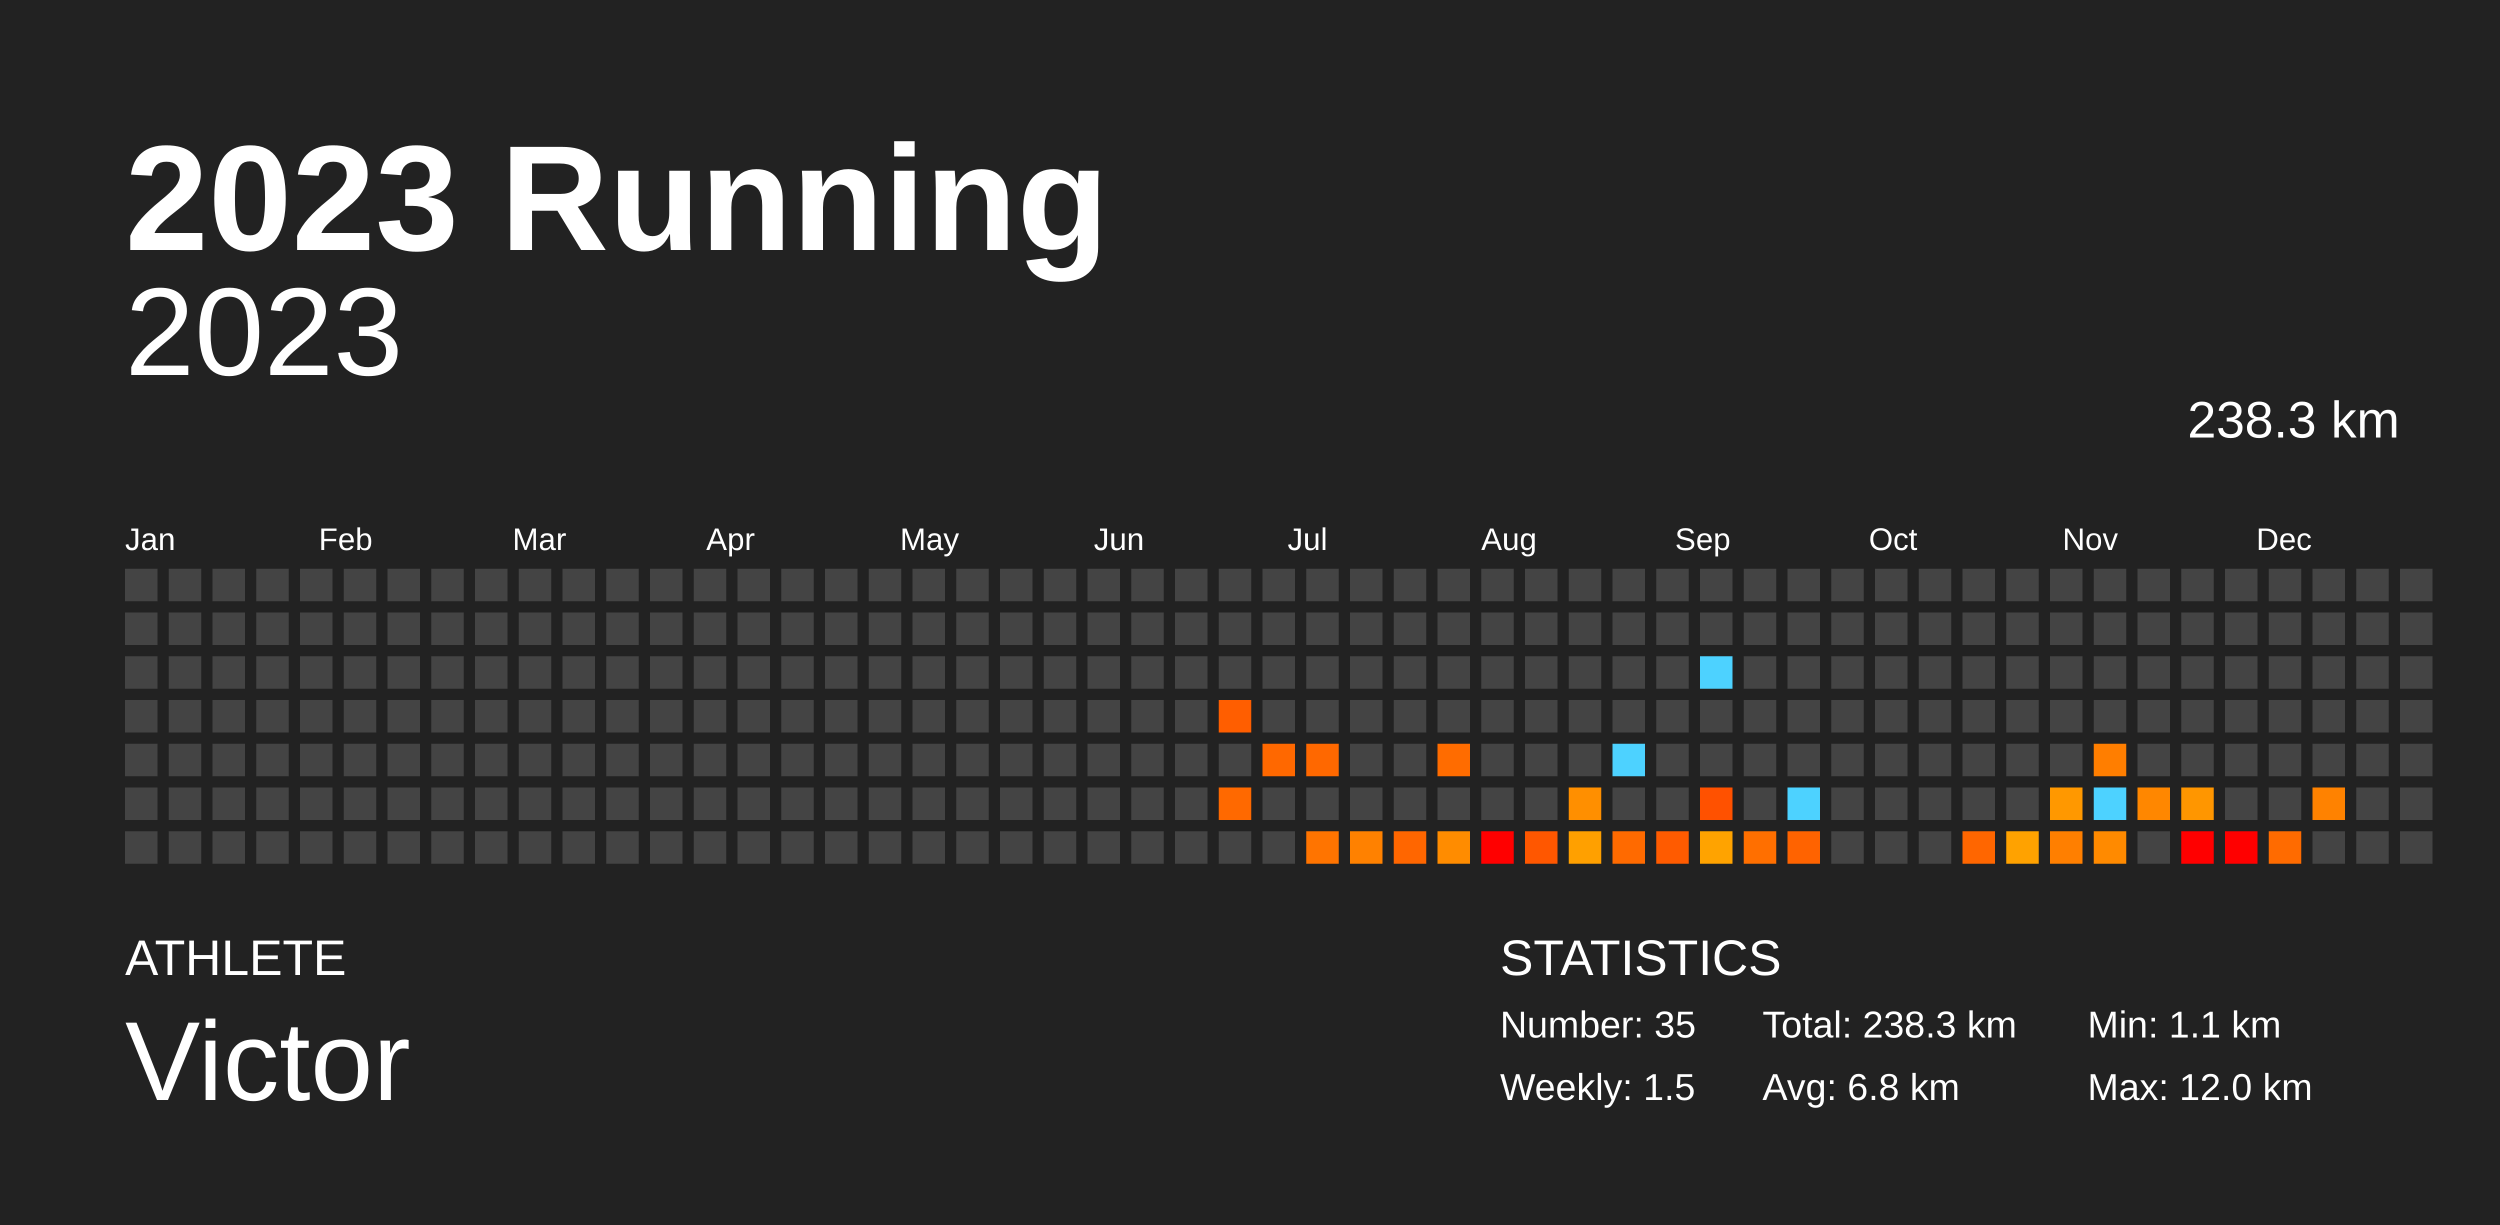
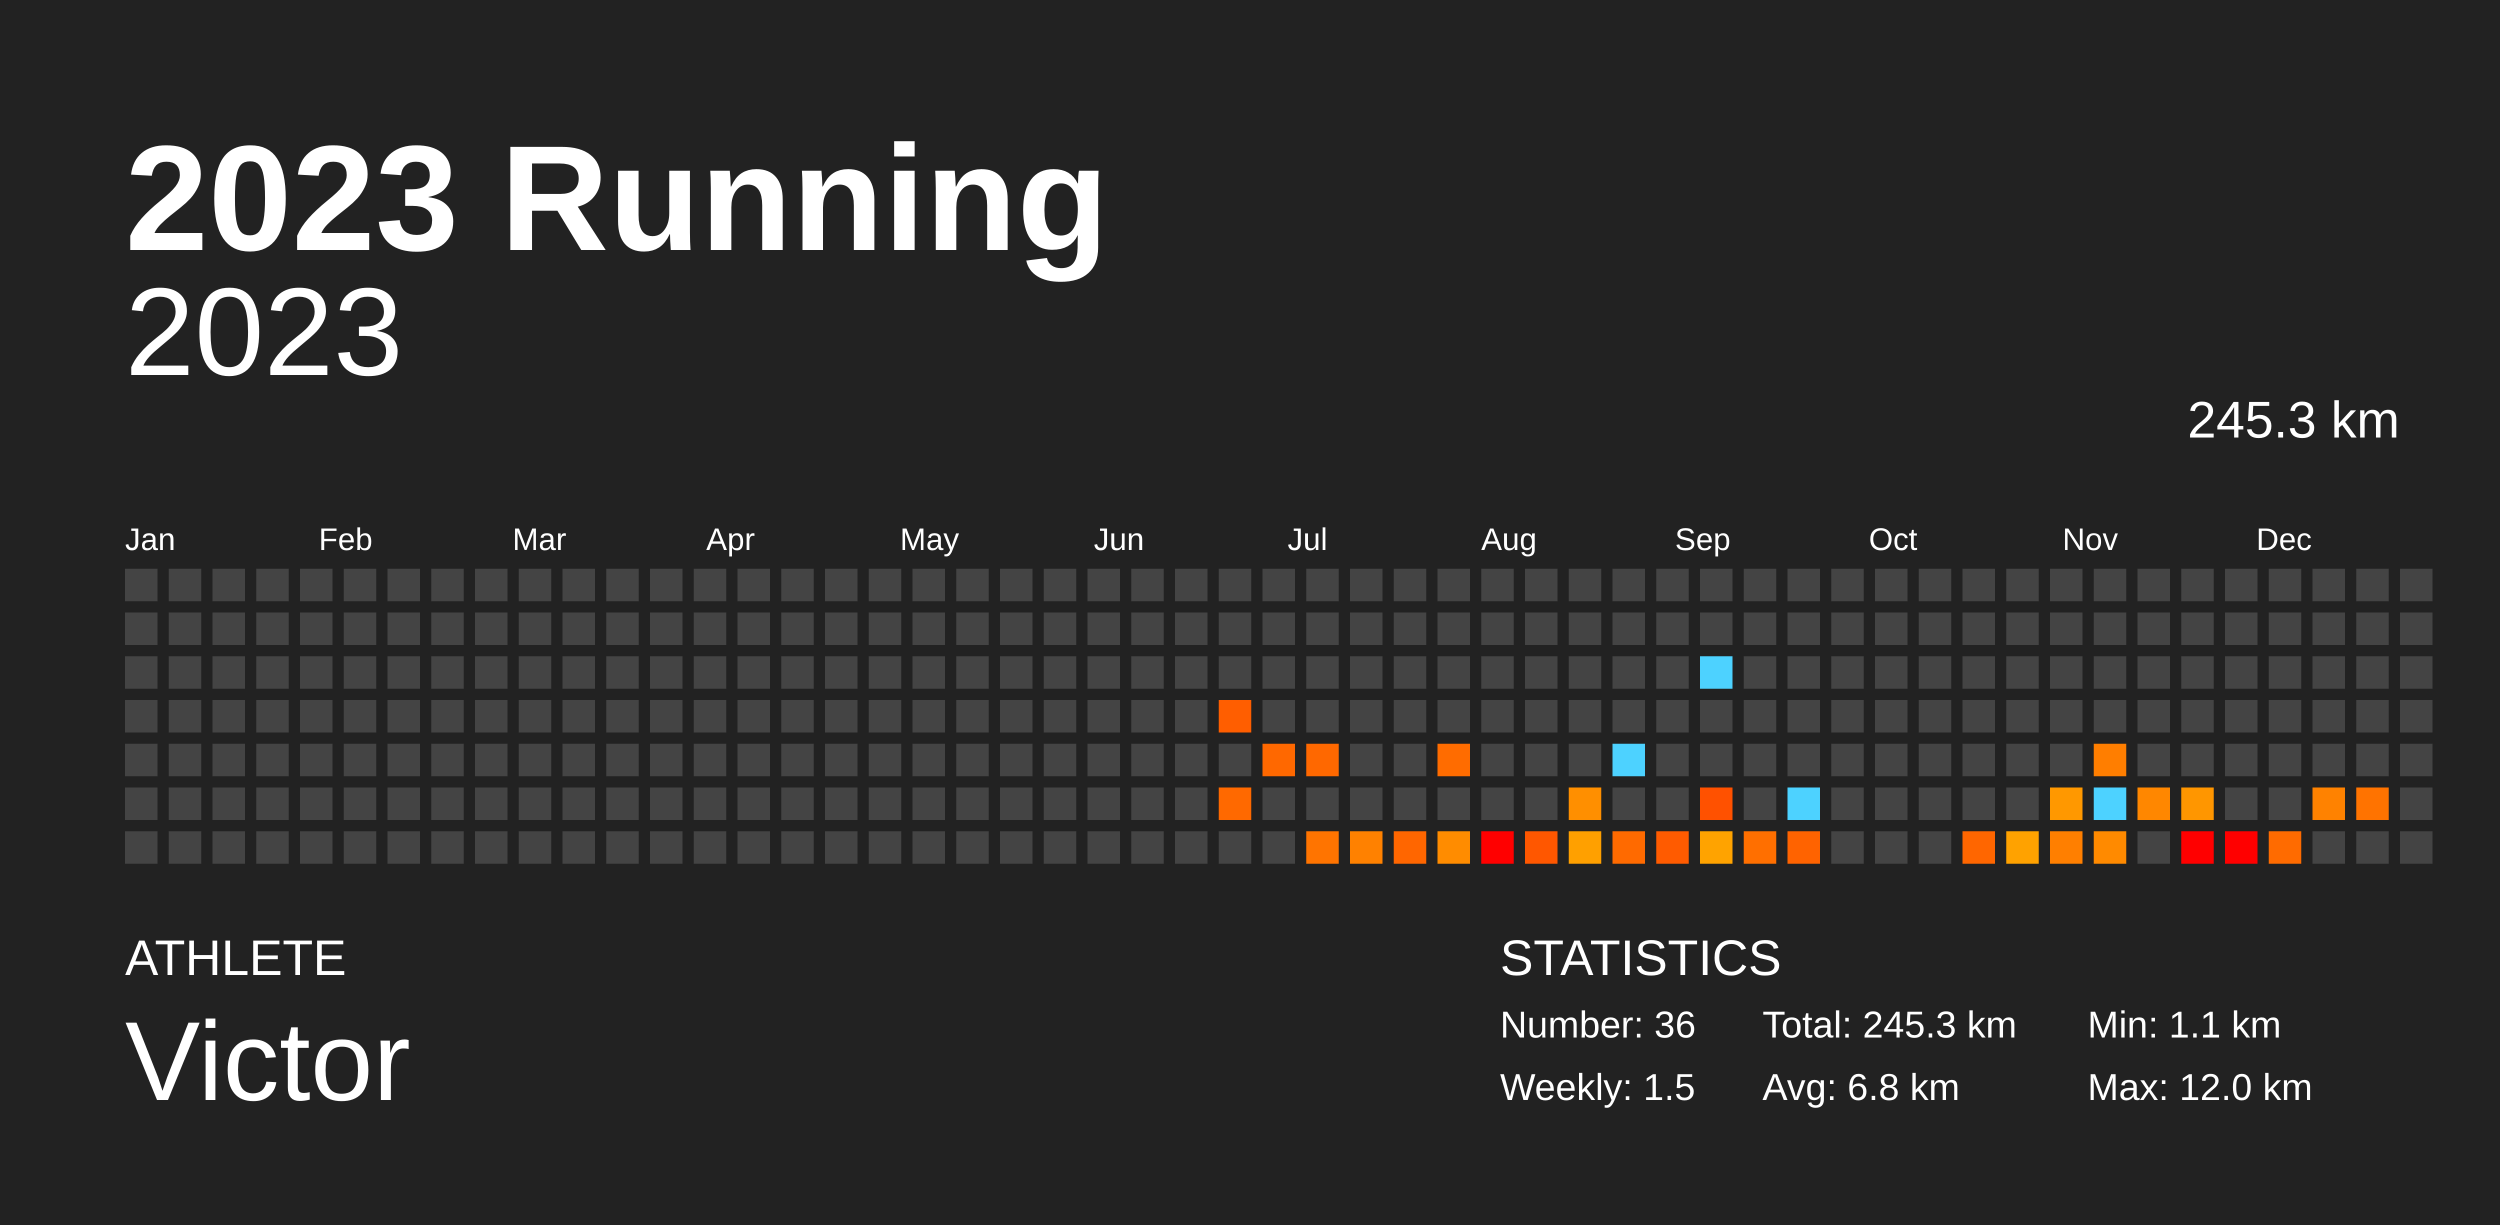
<svg xmlns="http://www.w3.org/2000/svg" baseProfile="full" height="98mm" version="1.1" viewBox="0,0,200,98" width="200mm">
  <defs />
  <rect fill="#222222" height="98" width="200" x="0" y="0" />
  <text fill="#FFFFFF" style="font-size:12px; font-family:Arial; font-weight:bold;" x="10" y="20">2023 Running</text>
  <text fill="#FFFFFF" style="font-size:4px; font-family:Arial" x="10" y="78">ATHLETE</text>
  <text fill="#FFFFFF" style="font-size:9px; font-family:Arial" x="10" y="88">Victor</text>
  <text fill="#FFFFFF" style="font-size:4px; font-family:Arial" x="120" y="78">STATISTICS</text>
-   <text fill="#FFFFFF" style="font-size:3px; font-family:Arial" x="120" y="83">Number: 35</text>
+   <text fill="#FFFFFF" style="font-size:3px; font-family:Arial" x="120" y="83">Number: 36</text>
  <text fill="#FFFFFF" style="font-size:3px; font-family:Arial" x="120" y="88">Weekly: 1.5</text>
-   <text fill="#FFFFFF" style="font-size:3px; font-family:Arial" x="141" y="83">Total: 238.3 km</text>
+   <text fill="#FFFFFF" style="font-size:3px; font-family:Arial" x="141" y="83">Total: 245.3 km</text>
  <text fill="#FFFFFF" style="font-size:3px; font-family:Arial" x="141" y="88">Avg: 6.8 km</text>
  <text fill="#FFFFFF" style="font-size:3px; font-family:Arial" x="167" y="83">Min: 1.1 km</text>
  <text fill="#FFFFFF" style="font-size:3px; font-family:Arial" x="167" y="88">Max: 12.0 km</text>
  <text alignment-baseline="hanging" fill="#FFFFFF" style="font-size:10.0px; font-family:Arial;" x="10" y="30">2023</text>
-   <text alignment-baseline="hanging" fill="#FFFFFF" style="font-size:4.125px; font-family:Arial;" x="175" y="35">238.3 km</text>
+   <text alignment-baseline="hanging" fill="#FFFFFF" style="font-size:4.125px; font-family:Arial;" x="175" y="35">245.3 km</text>
  <text fill="#FFFFFF" style="font-size:2.5px; font-family:Arial" x="10.0" y="44">Jan</text>
  <text fill="#FFFFFF" style="font-size:2.5px; font-family:Arial" x="25.5" y="44">Feb</text>
  <text fill="#FFFFFF" style="font-size:2.5px; font-family:Arial" x="41.0" y="44">Mar</text>
  <text fill="#FFFFFF" style="font-size:2.5px; font-family:Arial" x="56.5" y="44">Apr</text>
  <text fill="#FFFFFF" style="font-size:2.5px; font-family:Arial" x="72.0" y="44">May</text>
  <text fill="#FFFFFF" style="font-size:2.5px; font-family:Arial" x="87.5" y="44">Jun</text>
  <text fill="#FFFFFF" style="font-size:2.5px; font-family:Arial" x="103.0" y="44">Jul</text>
  <text fill="#FFFFFF" style="font-size:2.5px; font-family:Arial" x="118.5" y="44">Aug</text>
  <text fill="#FFFFFF" style="font-size:2.5px; font-family:Arial" x="134.0" y="44">Sep</text>
  <text fill="#FFFFFF" style="font-size:2.5px; font-family:Arial" x="149.5" y="44">Oct</text>
  <text fill="#FFFFFF" style="font-size:2.5px; font-family:Arial" x="165.0" y="44">Nov</text>
  <text fill="#FFFFFF" style="font-size:2.5px; font-family:Arial" x="180.5" y="44">Dec</text>
  <rect fill="#444444" height="2.6" width="2.6" x="10.0" y="45.5" />
  <rect fill="#444444" height="2.6" width="2.6" x="10.0" y="49.0" />
  <rect fill="#444444" height="2.6" width="2.6" x="10.0" y="52.5" />
  <rect fill="#444444" height="2.6" width="2.6" x="10.0" y="56.0" />
  <rect fill="#444444" height="2.6" width="2.6" x="10.0" y="59.5" />
  <rect fill="#444444" height="2.6" width="2.6" x="10.0" y="63.0" />
  <rect fill="#444444" height="2.6" width="2.6" x="10.0" y="66.5" />
  <rect fill="#444444" height="2.6" width="2.6" x="13.5" y="45.5" />
  <rect fill="#444444" height="2.6" width="2.6" x="13.5" y="49.0" />
  <rect fill="#444444" height="2.6" width="2.6" x="13.5" y="52.5" />
  <rect fill="#444444" height="2.6" width="2.6" x="13.5" y="56.0" />
  <rect fill="#444444" height="2.6" width="2.6" x="13.5" y="59.5" />
  <rect fill="#444444" height="2.6" width="2.6" x="13.5" y="63.0" />
  <rect fill="#444444" height="2.6" width="2.6" x="13.5" y="66.5" />
  <rect fill="#444444" height="2.6" width="2.6" x="17.0" y="45.5" />
  <rect fill="#444444" height="2.6" width="2.6" x="17.0" y="49.0" />
  <rect fill="#444444" height="2.6" width="2.6" x="17.0" y="52.5" />
  <rect fill="#444444" height="2.6" width="2.6" x="17.0" y="56.0" />
  <rect fill="#444444" height="2.6" width="2.6" x="17.0" y="59.5" />
  <rect fill="#444444" height="2.6" width="2.6" x="17.0" y="63.0" />
  <rect fill="#444444" height="2.6" width="2.6" x="17.0" y="66.5" />
  <rect fill="#444444" height="2.6" width="2.6" x="20.5" y="45.5" />
  <rect fill="#444444" height="2.6" width="2.6" x="20.5" y="49.0" />
  <rect fill="#444444" height="2.6" width="2.6" x="20.5" y="52.5" />
  <rect fill="#444444" height="2.6" width="2.6" x="20.5" y="56.0" />
  <rect fill="#444444" height="2.6" width="2.6" x="20.5" y="59.5" />
  <rect fill="#444444" height="2.6" width="2.6" x="20.5" y="63.0" />
  <rect fill="#444444" height="2.6" width="2.6" x="20.5" y="66.5" />
  <rect fill="#444444" height="2.6" width="2.6" x="24.0" y="45.5" />
  <rect fill="#444444" height="2.6" width="2.6" x="24.0" y="49.0" />
  <rect fill="#444444" height="2.6" width="2.6" x="24.0" y="52.5" />
  <rect fill="#444444" height="2.6" width="2.6" x="24.0" y="56.0" />
  <rect fill="#444444" height="2.6" width="2.6" x="24.0" y="59.5" />
  <rect fill="#444444" height="2.6" width="2.6" x="24.0" y="63.0" />
  <rect fill="#444444" height="2.6" width="2.6" x="24.0" y="66.5" />
  <rect fill="#444444" height="2.6" width="2.6" x="27.5" y="45.5" />
  <rect fill="#444444" height="2.6" width="2.6" x="27.5" y="49.0" />
  <rect fill="#444444" height="2.6" width="2.6" x="27.5" y="52.5" />
  <rect fill="#444444" height="2.6" width="2.6" x="27.5" y="56.0" />
  <rect fill="#444444" height="2.6" width="2.6" x="27.5" y="59.5" />
  <rect fill="#444444" height="2.6" width="2.6" x="27.5" y="63.0" />
  <rect fill="#444444" height="2.6" width="2.6" x="27.5" y="66.5" />
  <rect fill="#444444" height="2.6" width="2.6" x="31.0" y="45.5" />
  <rect fill="#444444" height="2.6" width="2.6" x="31.0" y="49.0" />
  <rect fill="#444444" height="2.6" width="2.6" x="31.0" y="52.5" />
  <rect fill="#444444" height="2.6" width="2.6" x="31.0" y="56.0" />
  <rect fill="#444444" height="2.6" width="2.6" x="31.0" y="59.5" />
  <rect fill="#444444" height="2.6" width="2.6" x="31.0" y="63.0" />
  <rect fill="#444444" height="2.6" width="2.6" x="31.0" y="66.5" />
  <rect fill="#444444" height="2.6" width="2.6" x="34.5" y="45.5" />
  <rect fill="#444444" height="2.6" width="2.6" x="34.5" y="49.0" />
  <rect fill="#444444" height="2.6" width="2.6" x="34.5" y="52.5" />
  <rect fill="#444444" height="2.6" width="2.6" x="34.5" y="56.0" />
  <rect fill="#444444" height="2.6" width="2.6" x="34.5" y="59.5" />
  <rect fill="#444444" height="2.6" width="2.6" x="34.5" y="63.0" />
  <rect fill="#444444" height="2.6" width="2.6" x="34.5" y="66.5" />
  <rect fill="#444444" height="2.6" width="2.6" x="38.0" y="45.5" />
  <rect fill="#444444" height="2.6" width="2.6" x="38.0" y="49.0" />
  <rect fill="#444444" height="2.6" width="2.6" x="38.0" y="52.5" />
  <rect fill="#444444" height="2.6" width="2.6" x="38.0" y="56.0" />
  <rect fill="#444444" height="2.6" width="2.6" x="38.0" y="59.5" />
  <rect fill="#444444" height="2.6" width="2.6" x="38.0" y="63.0" />
  <rect fill="#444444" height="2.6" width="2.6" x="38.0" y="66.5" />
  <rect fill="#444444" height="2.6" width="2.6" x="41.5" y="45.5" />
  <rect fill="#444444" height="2.6" width="2.6" x="41.5" y="49.0" />
  <rect fill="#444444" height="2.6" width="2.6" x="41.5" y="52.5" />
  <rect fill="#444444" height="2.6" width="2.6" x="41.5" y="56.0" />
  <rect fill="#444444" height="2.6" width="2.6" x="41.5" y="59.5" />
  <rect fill="#444444" height="2.6" width="2.6" x="41.5" y="63.0" />
  <rect fill="#444444" height="2.6" width="2.6" x="41.5" y="66.5" />
  <rect fill="#444444" height="2.6" width="2.6" x="45.0" y="45.5" />
  <rect fill="#444444" height="2.6" width="2.6" x="45.0" y="49.0" />
  <rect fill="#444444" height="2.6" width="2.6" x="45.0" y="52.5" />
  <rect fill="#444444" height="2.6" width="2.6" x="45.0" y="56.0" />
  <rect fill="#444444" height="2.6" width="2.6" x="45.0" y="59.5" />
  <rect fill="#444444" height="2.6" width="2.6" x="45.0" y="63.0" />
  <rect fill="#444444" height="2.6" width="2.6" x="45.0" y="66.5" />
  <rect fill="#444444" height="2.6" width="2.6" x="48.5" y="45.5" />
  <rect fill="#444444" height="2.6" width="2.6" x="48.5" y="49.0" />
  <rect fill="#444444" height="2.6" width="2.6" x="48.5" y="52.5" />
  <rect fill="#444444" height="2.6" width="2.6" x="48.5" y="56.0" />
  <rect fill="#444444" height="2.6" width="2.6" x="48.5" y="59.5" />
  <rect fill="#444444" height="2.6" width="2.6" x="48.5" y="63.0" />
  <rect fill="#444444" height="2.6" width="2.6" x="48.5" y="66.5" />
  <rect fill="#444444" height="2.6" width="2.6" x="52.0" y="45.5" />
  <rect fill="#444444" height="2.6" width="2.6" x="52.0" y="49.0" />
  <rect fill="#444444" height="2.6" width="2.6" x="52.0" y="52.5" />
  <rect fill="#444444" height="2.6" width="2.6" x="52.0" y="56.0" />
  <rect fill="#444444" height="2.6" width="2.6" x="52.0" y="59.5" />
  <rect fill="#444444" height="2.6" width="2.6" x="52.0" y="63.0" />
  <rect fill="#444444" height="2.6" width="2.6" x="52.0" y="66.5" />
  <rect fill="#444444" height="2.6" width="2.6" x="55.5" y="45.5" />
  <rect fill="#444444" height="2.6" width="2.6" x="55.5" y="49.0" />
  <rect fill="#444444" height="2.6" width="2.6" x="55.5" y="52.5" />
  <rect fill="#444444" height="2.6" width="2.6" x="55.5" y="56.0" />
  <rect fill="#444444" height="2.6" width="2.6" x="55.5" y="59.5" />
  <rect fill="#444444" height="2.6" width="2.6" x="55.5" y="63.0" />
  <rect fill="#444444" height="2.6" width="2.6" x="55.5" y="66.5" />
  <rect fill="#444444" height="2.6" width="2.6" x="59.0" y="45.5" />
  <rect fill="#444444" height="2.6" width="2.6" x="59.0" y="49.0" />
  <rect fill="#444444" height="2.6" width="2.6" x="59.0" y="52.5" />
  <rect fill="#444444" height="2.6" width="2.6" x="59.0" y="56.0" />
  <rect fill="#444444" height="2.6" width="2.6" x="59.0" y="59.5" />
  <rect fill="#444444" height="2.6" width="2.6" x="59.0" y="63.0" />
  <rect fill="#444444" height="2.6" width="2.6" x="59.0" y="66.5" />
  <rect fill="#444444" height="2.6" width="2.6" x="62.5" y="45.5" />
  <rect fill="#444444" height="2.6" width="2.6" x="62.5" y="49.0" />
  <rect fill="#444444" height="2.6" width="2.6" x="62.5" y="52.5" />
  <rect fill="#444444" height="2.6" width="2.6" x="62.5" y="56.0" />
  <rect fill="#444444" height="2.6" width="2.6" x="62.5" y="59.5" />
  <rect fill="#444444" height="2.6" width="2.6" x="62.5" y="63.0" />
  <rect fill="#444444" height="2.6" width="2.6" x="62.5" y="66.5" />
  <rect fill="#444444" height="2.6" width="2.6" x="66.0" y="45.5" />
  <rect fill="#444444" height="2.6" width="2.6" x="66.0" y="49.0" />
  <rect fill="#444444" height="2.6" width="2.6" x="66.0" y="52.5" />
  <rect fill="#444444" height="2.6" width="2.6" x="66.0" y="56.0" />
  <rect fill="#444444" height="2.6" width="2.6" x="66.0" y="59.5" />
  <rect fill="#444444" height="2.6" width="2.6" x="66.0" y="63.0" />
  <rect fill="#444444" height="2.6" width="2.6" x="66.0" y="66.5" />
  <rect fill="#444444" height="2.6" width="2.6" x="69.5" y="45.5" />
  <rect fill="#444444" height="2.6" width="2.6" x="69.5" y="49.0" />
  <rect fill="#444444" height="2.6" width="2.6" x="69.5" y="52.5" />
  <rect fill="#444444" height="2.6" width="2.6" x="69.5" y="56.0" />
  <rect fill="#444444" height="2.6" width="2.6" x="69.5" y="59.5" />
  <rect fill="#444444" height="2.6" width="2.6" x="69.5" y="63.0" />
  <rect fill="#444444" height="2.6" width="2.6" x="69.5" y="66.5" />
  <rect fill="#444444" height="2.6" width="2.6" x="73.0" y="45.5" />
  <rect fill="#444444" height="2.6" width="2.6" x="73.0" y="49.0" />
  <rect fill="#444444" height="2.6" width="2.6" x="73.0" y="52.5" />
  <rect fill="#444444" height="2.6" width="2.6" x="73.0" y="56.0" />
  <rect fill="#444444" height="2.6" width="2.6" x="73.0" y="59.5" />
  <rect fill="#444444" height="2.6" width="2.6" x="73.0" y="63.0" />
  <rect fill="#444444" height="2.6" width="2.6" x="73.0" y="66.5" />
  <rect fill="#444444" height="2.6" width="2.6" x="76.5" y="45.5" />
  <rect fill="#444444" height="2.6" width="2.6" x="76.5" y="49.0" />
  <rect fill="#444444" height="2.6" width="2.6" x="76.5" y="52.5" />
  <rect fill="#444444" height="2.6" width="2.6" x="76.5" y="56.0" />
  <rect fill="#444444" height="2.6" width="2.6" x="76.5" y="59.5" />
  <rect fill="#444444" height="2.6" width="2.6" x="76.5" y="63.0" />
  <rect fill="#444444" height="2.6" width="2.6" x="76.5" y="66.5" />
  <rect fill="#444444" height="2.6" width="2.6" x="80.0" y="45.5" />
  <rect fill="#444444" height="2.6" width="2.6" x="80.0" y="49.0" />
  <rect fill="#444444" height="2.6" width="2.6" x="80.0" y="52.5" />
  <rect fill="#444444" height="2.6" width="2.6" x="80.0" y="56.0" />
  <rect fill="#444444" height="2.6" width="2.6" x="80.0" y="59.5" />
  <rect fill="#444444" height="2.6" width="2.6" x="80.0" y="63.0" />
  <rect fill="#444444" height="2.6" width="2.6" x="80.0" y="66.5" />
  <rect fill="#444444" height="2.6" width="2.6" x="83.5" y="45.5" />
  <rect fill="#444444" height="2.6" width="2.6" x="83.5" y="49.0" />
  <rect fill="#444444" height="2.6" width="2.6" x="83.5" y="52.5" />
  <rect fill="#444444" height="2.6" width="2.6" x="83.5" y="56.0" />
  <rect fill="#444444" height="2.6" width="2.6" x="83.5" y="59.5" />
  <rect fill="#444444" height="2.6" width="2.6" x="83.5" y="63.0" />
  <rect fill="#444444" height="2.6" width="2.6" x="83.5" y="66.5" />
  <rect fill="#444444" height="2.6" width="2.6" x="87.0" y="45.5" />
  <rect fill="#444444" height="2.6" width="2.6" x="87.0" y="49.0" />
  <rect fill="#444444" height="2.6" width="2.6" x="87.0" y="52.5" />
  <rect fill="#444444" height="2.6" width="2.6" x="87.0" y="56.0" />
  <rect fill="#444444" height="2.6" width="2.6" x="87.0" y="59.5" />
  <rect fill="#444444" height="2.6" width="2.6" x="87.0" y="63.0" />
  <rect fill="#444444" height="2.6" width="2.6" x="87.0" y="66.5" />
  <rect fill="#444444" height="2.6" width="2.6" x="90.5" y="45.5" />
  <rect fill="#444444" height="2.6" width="2.6" x="90.5" y="49.0" />
  <rect fill="#444444" height="2.6" width="2.6" x="90.5" y="52.5" />
  <rect fill="#444444" height="2.6" width="2.6" x="90.5" y="56.0" />
  <rect fill="#444444" height="2.6" width="2.6" x="90.5" y="59.5" />
  <rect fill="#444444" height="2.6" width="2.6" x="90.5" y="63.0" />
  <rect fill="#444444" height="2.6" width="2.6" x="90.5" y="66.5" />
  <rect fill="#444444" height="2.6" width="2.6" x="94.0" y="45.5" />
  <rect fill="#444444" height="2.6" width="2.6" x="94.0" y="49.0" />
  <rect fill="#444444" height="2.6" width="2.6" x="94.0" y="52.5" />
  <rect fill="#444444" height="2.6" width="2.6" x="94.0" y="56.0" />
  <rect fill="#444444" height="2.6" width="2.6" x="94.0" y="59.5" />
  <rect fill="#444444" height="2.6" width="2.6" x="94.0" y="63.0" />
  <rect fill="#444444" height="2.6" width="2.6" x="94.0" y="66.5" />
  <rect fill="#444444" height="2.6" width="2.6" x="97.5" y="45.5" />
  <rect fill="#444444" height="2.6" width="2.6" x="97.5" y="49.0" />
  <rect fill="#444444" height="2.6" width="2.6" x="97.5" y="52.5" />
  <rect fill="#ff5e00" height="2.6" width="2.6" x="97.5" y="56.0" />
  <rect fill="#444444" height="2.6" width="2.6" x="97.5" y="59.5" />
  <rect fill="#ff6900" height="2.6" width="2.6" x="97.5" y="63.0" />
  <rect fill="#444444" height="2.6" width="2.6" x="97.5" y="66.5" />
  <rect fill="#444444" height="2.6" width="2.6" x="101.0" y="45.5" />
  <rect fill="#444444" height="2.6" width="2.6" x="101.0" y="49.0" />
  <rect fill="#444444" height="2.6" width="2.6" x="101.0" y="52.5" />
  <rect fill="#444444" height="2.6" width="2.6" x="101.0" y="56.0" />
  <rect fill="#ff6800" height="2.6" width="2.6" x="101.0" y="59.5" />
  <rect fill="#444444" height="2.6" width="2.6" x="101.0" y="63.0" />
  <rect fill="#444444" height="2.6" width="2.6" x="101.0" y="66.5" />
  <rect fill="#444444" height="2.6" width="2.6" x="104.5" y="45.5" />
  <rect fill="#444444" height="2.6" width="2.6" x="104.5" y="49.0" />
  <rect fill="#444444" height="2.6" width="2.6" x="104.5" y="52.5" />
  <rect fill="#444444" height="2.6" width="2.6" x="104.5" y="56.0" />
  <rect fill="#ff6800" height="2.6" width="2.6" x="104.5" y="59.5" />
  <rect fill="#444444" height="2.6" width="2.6" x="104.5" y="63.0" />
  <rect fill="#ff7400" height="2.6" width="2.6" x="104.5" y="66.5" />
  <rect fill="#444444" height="2.6" width="2.6" x="108.0" y="45.5" />
  <rect fill="#444444" height="2.6" width="2.6" x="108.0" y="49.0" />
  <rect fill="#444444" height="2.6" width="2.6" x="108.0" y="52.5" />
  <rect fill="#444444" height="2.6" width="2.6" x="108.0" y="56.0" />
  <rect fill="#444444" height="2.6" width="2.6" x="108.0" y="59.5" />
  <rect fill="#444444" height="2.6" width="2.6" x="108.0" y="63.0" />
  <rect fill="#ff8100" height="2.6" width="2.6" x="108.0" y="66.5" />
  <rect fill="#444444" height="2.6" width="2.6" x="111.5" y="45.5" />
  <rect fill="#444444" height="2.6" width="2.6" x="111.5" y="49.0" />
  <rect fill="#444444" height="2.6" width="2.6" x="111.5" y="52.5" />
  <rect fill="#444444" height="2.6" width="2.6" x="111.5" y="56.0" />
  <rect fill="#444444" height="2.6" width="2.6" x="111.5" y="59.5" />
  <rect fill="#444444" height="2.6" width="2.6" x="111.5" y="63.0" />
  <rect fill="#ff6600" height="2.6" width="2.6" x="111.5" y="66.5" />
  <rect fill="#444444" height="2.6" width="2.6" x="115.0" y="45.5" />
  <rect fill="#444444" height="2.6" width="2.6" x="115.0" y="49.0" />
  <rect fill="#444444" height="2.6" width="2.6" x="115.0" y="52.5" />
  <rect fill="#444444" height="2.6" width="2.6" x="115.0" y="56.0" />
  <rect fill="#ff6c00" height="2.6" width="2.6" x="115.0" y="59.5" />
  <rect fill="#444444" height="2.6" width="2.6" x="115.0" y="63.0" />
  <rect fill="#ff8c00" height="2.6" width="2.6" x="115.0" y="66.5" />
  <rect fill="#444444" height="2.6" width="2.6" x="118.5" y="45.5" />
  <rect fill="#444444" height="2.6" width="2.6" x="118.5" y="49.0" />
  <rect fill="#444444" height="2.6" width="2.6" x="118.5" y="52.5" />
  <rect fill="#444444" height="2.6" width="2.6" x="118.5" y="56.0" />
  <rect fill="#444444" height="2.6" width="2.6" x="118.5" y="59.5" />
  <rect fill="#444444" height="2.6" width="2.6" x="118.5" y="63.0" />
  <rect fill="red" height="2.6" width="2.6" x="118.5" y="66.5" />
  <rect fill="#444444" height="2.6" width="2.6" x="122.0" y="45.5" />
  <rect fill="#444444" height="2.6" width="2.6" x="122.0" y="49.0" />
  <rect fill="#444444" height="2.6" width="2.6" x="122.0" y="52.5" />
  <rect fill="#444444" height="2.6" width="2.6" x="122.0" y="56.0" />
  <rect fill="#444444" height="2.6" width="2.6" x="122.0" y="59.5" />
  <rect fill="#444444" height="2.6" width="2.6" x="122.0" y="63.0" />
  <rect fill="#ff5700" height="2.6" width="2.6" x="122.0" y="66.5" />
  <rect fill="#444444" height="2.6" width="2.6" x="125.5" y="45.5" />
  <rect fill="#444444" height="2.6" width="2.6" x="125.5" y="49.0" />
  <rect fill="#444444" height="2.6" width="2.6" x="125.5" y="52.5" />
  <rect fill="#444444" height="2.6" width="2.6" x="125.5" y="56.0" />
  <rect fill="#444444" height="2.6" width="2.6" x="125.5" y="59.5" />
  <rect fill="#ff8f00" height="2.6" width="2.6" x="125.5" y="63.0" />
  <rect fill="#ffa000" height="2.6" width="2.6" x="125.5" y="66.5" />
  <rect fill="#444444" height="2.6" width="2.6" x="129.0" y="45.5" />
  <rect fill="#444444" height="2.6" width="2.6" x="129.0" y="49.0" />
  <rect fill="#444444" height="2.6" width="2.6" x="129.0" y="52.5" />
  <rect fill="#444444" height="2.6" width="2.6" x="129.0" y="56.0" />
  <rect fill="#4dd2ff" height="2.6" width="2.6" x="129.0" y="59.5" />
  <rect fill="#444444" height="2.6" width="2.6" x="129.0" y="63.0" />
  <rect fill="#ff6a00" height="2.6" width="2.6" x="129.0" y="66.5" />
  <rect fill="#444444" height="2.6" width="2.6" x="132.5" y="45.5" />
  <rect fill="#444444" height="2.6" width="2.6" x="132.5" y="49.0" />
  <rect fill="#444444" height="2.6" width="2.6" x="132.5" y="52.5" />
  <rect fill="#444444" height="2.6" width="2.6" x="132.5" y="56.0" />
  <rect fill="#444444" height="2.6" width="2.6" x="132.5" y="59.5" />
  <rect fill="#444444" height="2.6" width="2.6" x="132.5" y="63.0" />
  <rect fill="#ff5b00" height="2.6" width="2.6" x="132.5" y="66.5" />
  <rect fill="#444444" height="2.6" width="2.6" x="136.0" y="45.5" />
  <rect fill="#444444" height="2.6" width="2.6" x="136.0" y="49.0" />
  <rect fill="#4dd2ff" height="2.6" width="2.6" x="136.0" y="52.5" />
  <rect fill="#444444" height="2.6" width="2.6" x="136.0" y="56.0" />
  <rect fill="#444444" height="2.6" width="2.6" x="136.0" y="59.5" />
  <rect fill="#ff5100" height="2.6" width="2.6" x="136.0" y="63.0" />
  <rect fill="#ffa300" height="2.6" width="2.6" x="136.0" y="66.5" />
  <rect fill="#444444" height="2.6" width="2.6" x="139.5" y="45.5" />
  <rect fill="#444444" height="2.6" width="2.6" x="139.5" y="49.0" />
  <rect fill="#444444" height="2.6" width="2.6" x="139.5" y="52.5" />
  <rect fill="#444444" height="2.6" width="2.6" x="139.5" y="56.0" />
  <rect fill="#444444" height="2.6" width="2.6" x="139.5" y="59.5" />
  <rect fill="#444444" height="2.6" width="2.6" x="139.5" y="63.0" />
  <rect fill="#ff6f00" height="2.6" width="2.6" x="139.5" y="66.5" />
  <rect fill="#444444" height="2.6" width="2.6" x="143.0" y="45.5" />
  <rect fill="#444444" height="2.6" width="2.6" x="143.0" y="49.0" />
  <rect fill="#444444" height="2.6" width="2.6" x="143.0" y="52.5" />
  <rect fill="#444444" height="2.6" width="2.6" x="143.0" y="56.0" />
  <rect fill="#444444" height="2.6" width="2.6" x="143.0" y="59.5" />
  <rect fill="#4dd2ff" height="2.6" width="2.6" x="143.0" y="63.0" />
  <rect fill="#ff6300" height="2.6" width="2.6" x="143.0" y="66.5" />
  <rect fill="#444444" height="2.6" width="2.6" x="146.5" y="45.5" />
  <rect fill="#444444" height="2.6" width="2.6" x="146.5" y="49.0" />
  <rect fill="#444444" height="2.6" width="2.6" x="146.5" y="52.5" />
  <rect fill="#444444" height="2.6" width="2.6" x="146.5" y="56.0" />
  <rect fill="#444444" height="2.6" width="2.6" x="146.5" y="59.5" />
  <rect fill="#444444" height="2.6" width="2.6" x="146.5" y="63.0" />
  <rect fill="#444444" height="2.6" width="2.6" x="146.5" y="66.5" />
  <rect fill="#444444" height="2.6" width="2.6" x="150.0" y="45.5" />
  <rect fill="#444444" height="2.6" width="2.6" x="150.0" y="49.0" />
  <rect fill="#444444" height="2.6" width="2.6" x="150.0" y="52.5" />
  <rect fill="#444444" height="2.6" width="2.6" x="150.0" y="56.0" />
  <rect fill="#444444" height="2.6" width="2.6" x="150.0" y="59.5" />
  <rect fill="#444444" height="2.6" width="2.6" x="150.0" y="63.0" />
  <rect fill="#444444" height="2.6" width="2.6" x="150.0" y="66.5" />
  <rect fill="#444444" height="2.6" width="2.6" x="153.5" y="45.5" />
  <rect fill="#444444" height="2.6" width="2.6" x="153.5" y="49.0" />
  <rect fill="#444444" height="2.6" width="2.6" x="153.5" y="52.5" />
  <rect fill="#444444" height="2.6" width="2.6" x="153.5" y="56.0" />
  <rect fill="#444444" height="2.6" width="2.6" x="153.5" y="59.5" />
  <rect fill="#444444" height="2.6" width="2.6" x="153.5" y="63.0" />
  <rect fill="#444444" height="2.6" width="2.6" x="153.5" y="66.5" />
  <rect fill="#444444" height="2.6" width="2.6" x="157.0" y="45.5" />
  <rect fill="#444444" height="2.6" width="2.6" x="157.0" y="49.0" />
  <rect fill="#444444" height="2.6" width="2.6" x="157.0" y="52.5" />
  <rect fill="#444444" height="2.6" width="2.6" x="157.0" y="56.0" />
  <rect fill="#444444" height="2.6" width="2.6" x="157.0" y="59.5" />
  <rect fill="#444444" height="2.6" width="2.6" x="157.0" y="63.0" />
  <rect fill="#ff6600" height="2.6" width="2.6" x="157.0" y="66.5" />
  <rect fill="#444444" height="2.6" width="2.6" x="160.5" y="45.5" />
  <rect fill="#444444" height="2.6" width="2.6" x="160.5" y="49.0" />
  <rect fill="#444444" height="2.6" width="2.6" x="160.5" y="52.5" />
  <rect fill="#444444" height="2.6" width="2.6" x="160.5" y="56.0" />
  <rect fill="#444444" height="2.6" width="2.6" x="160.5" y="59.5" />
  <rect fill="#444444" height="2.6" width="2.6" x="160.5" y="63.0" />
  <rect fill="#ffa200" height="2.6" width="2.6" x="160.5" y="66.5" />
  <rect fill="#444444" height="2.6" width="2.6" x="164.0" y="45.5" />
  <rect fill="#444444" height="2.6" width="2.6" x="164.0" y="49.0" />
  <rect fill="#444444" height="2.6" width="2.6" x="164.0" y="52.5" />
  <rect fill="#444444" height="2.6" width="2.6" x="164.0" y="56.0" />
  <rect fill="#444444" height="2.6" width="2.6" x="164.0" y="59.5" />
  <rect fill="#ff9800" height="2.6" width="2.6" x="164.0" y="63.0" />
  <rect fill="#ff7f00" height="2.6" width="2.6" x="164.0" y="66.5" />
  <rect fill="#444444" height="2.6" width="2.6" x="167.5" y="45.5" />
  <rect fill="#444444" height="2.6" width="2.6" x="167.5" y="49.0" />
  <rect fill="#444444" height="2.6" width="2.6" x="167.5" y="52.5" />
  <rect fill="#444444" height="2.6" width="2.6" x="167.5" y="56.0" />
  <rect fill="#ff7e00" height="2.6" width="2.6" x="167.5" y="59.5" />
  <rect fill="#4dd2ff" height="2.6" width="2.6" x="167.5" y="63.0" />
  <rect fill="#ff8a00" height="2.6" width="2.6" x="167.5" y="66.5" />
  <rect fill="#444444" height="2.6" width="2.6" x="171.0" y="45.5" />
  <rect fill="#444444" height="2.6" width="2.6" x="171.0" y="49.0" />
  <rect fill="#444444" height="2.6" width="2.6" x="171.0" y="52.5" />
  <rect fill="#444444" height="2.6" width="2.6" x="171.0" y="56.0" />
  <rect fill="#444444" height="2.6" width="2.6" x="171.0" y="59.5" />
  <rect fill="#ff8700" height="2.6" width="2.6" x="171.0" y="63.0" />
  <rect fill="#444444" height="2.6" width="2.6" x="171.0" y="66.5" />
  <rect fill="#444444" height="2.6" width="2.6" x="174.5" y="45.5" />
  <rect fill="#444444" height="2.6" width="2.6" x="174.5" y="49.0" />
  <rect fill="#444444" height="2.6" width="2.6" x="174.5" y="52.5" />
  <rect fill="#444444" height="2.6" width="2.6" x="174.5" y="56.0" />
  <rect fill="#444444" height="2.6" width="2.6" x="174.5" y="59.5" />
  <rect fill="#ff9600" height="2.6" width="2.6" x="174.5" y="63.0" />
  <rect fill="red" height="2.6" width="2.6" x="174.5" y="66.5" />
  <rect fill="#444444" height="2.6" width="2.6" x="178.0" y="45.5" />
  <rect fill="#444444" height="2.6" width="2.6" x="178.0" y="49.0" />
  <rect fill="#444444" height="2.6" width="2.6" x="178.0" y="52.5" />
  <rect fill="#444444" height="2.6" width="2.6" x="178.0" y="56.0" />
  <rect fill="#444444" height="2.6" width="2.6" x="178.0" y="59.5" />
  <rect fill="#444444" height="2.6" width="2.6" x="178.0" y="63.0" />
  <rect fill="red" height="2.6" width="2.6" x="178.0" y="66.5" />
  <rect fill="#444444" height="2.6" width="2.6" x="181.5" y="45.5" />
  <rect fill="#444444" height="2.6" width="2.6" x="181.5" y="49.0" />
  <rect fill="#444444" height="2.6" width="2.6" x="181.5" y="52.5" />
  <rect fill="#444444" height="2.6" width="2.6" x="181.5" y="56.0" />
  <rect fill="#444444" height="2.6" width="2.6" x="181.5" y="59.5" />
  <rect fill="#444444" height="2.6" width="2.6" x="181.5" y="63.0" />
  <rect fill="#ff6b00" height="2.6" width="2.6" x="181.5" y="66.5" />
  <rect fill="#444444" height="2.6" width="2.6" x="185.0" y="45.5" />
  <rect fill="#444444" height="2.6" width="2.6" x="185.0" y="49.0" />
  <rect fill="#444444" height="2.6" width="2.6" x="185.0" y="52.5" />
  <rect fill="#444444" height="2.6" width="2.6" x="185.0" y="56.0" />
  <rect fill="#444444" height="2.6" width="2.6" x="185.0" y="59.5" />
  <rect fill="#ff8200" height="2.6" width="2.6" x="185.0" y="63.0" />
  <rect fill="#444444" height="2.6" width="2.6" x="185.0" y="66.5" />
  <rect fill="#444444" height="2.6" width="2.6" x="188.5" y="45.5" />
  <rect fill="#444444" height="2.6" width="2.6" x="188.5" y="49.0" />
  <rect fill="#444444" height="2.6" width="2.6" x="188.5" y="52.5" />
  <rect fill="#444444" height="2.6" width="2.6" x="188.5" y="56.0" />
  <rect fill="#444444" height="2.6" width="2.6" x="188.5" y="59.5" />
-   <rect fill="#444444" height="2.6" width="2.6" x="188.5" y="63.0" />
+   <rect fill="#ff7300" height="2.6" width="2.6" x="188.5" y="63.0" />
  <rect fill="#444444" height="2.6" width="2.6" x="188.5" y="66.5" />
  <rect fill="#444444" height="2.6" width="2.6" x="192.0" y="45.5" />
  <rect fill="#444444" height="2.6" width="2.6" x="192.0" y="49.0" />
  <rect fill="#444444" height="2.6" width="2.6" x="192.0" y="52.5" />
  <rect fill="#444444" height="2.6" width="2.6" x="192.0" y="56.0" />
  <rect fill="#444444" height="2.6" width="2.6" x="192.0" y="59.5" />
  <rect fill="#444444" height="2.6" width="2.6" x="192.0" y="63.0" />
  <rect fill="#444444" height="2.6" width="2.6" x="192.0" y="66.5" />
</svg>
